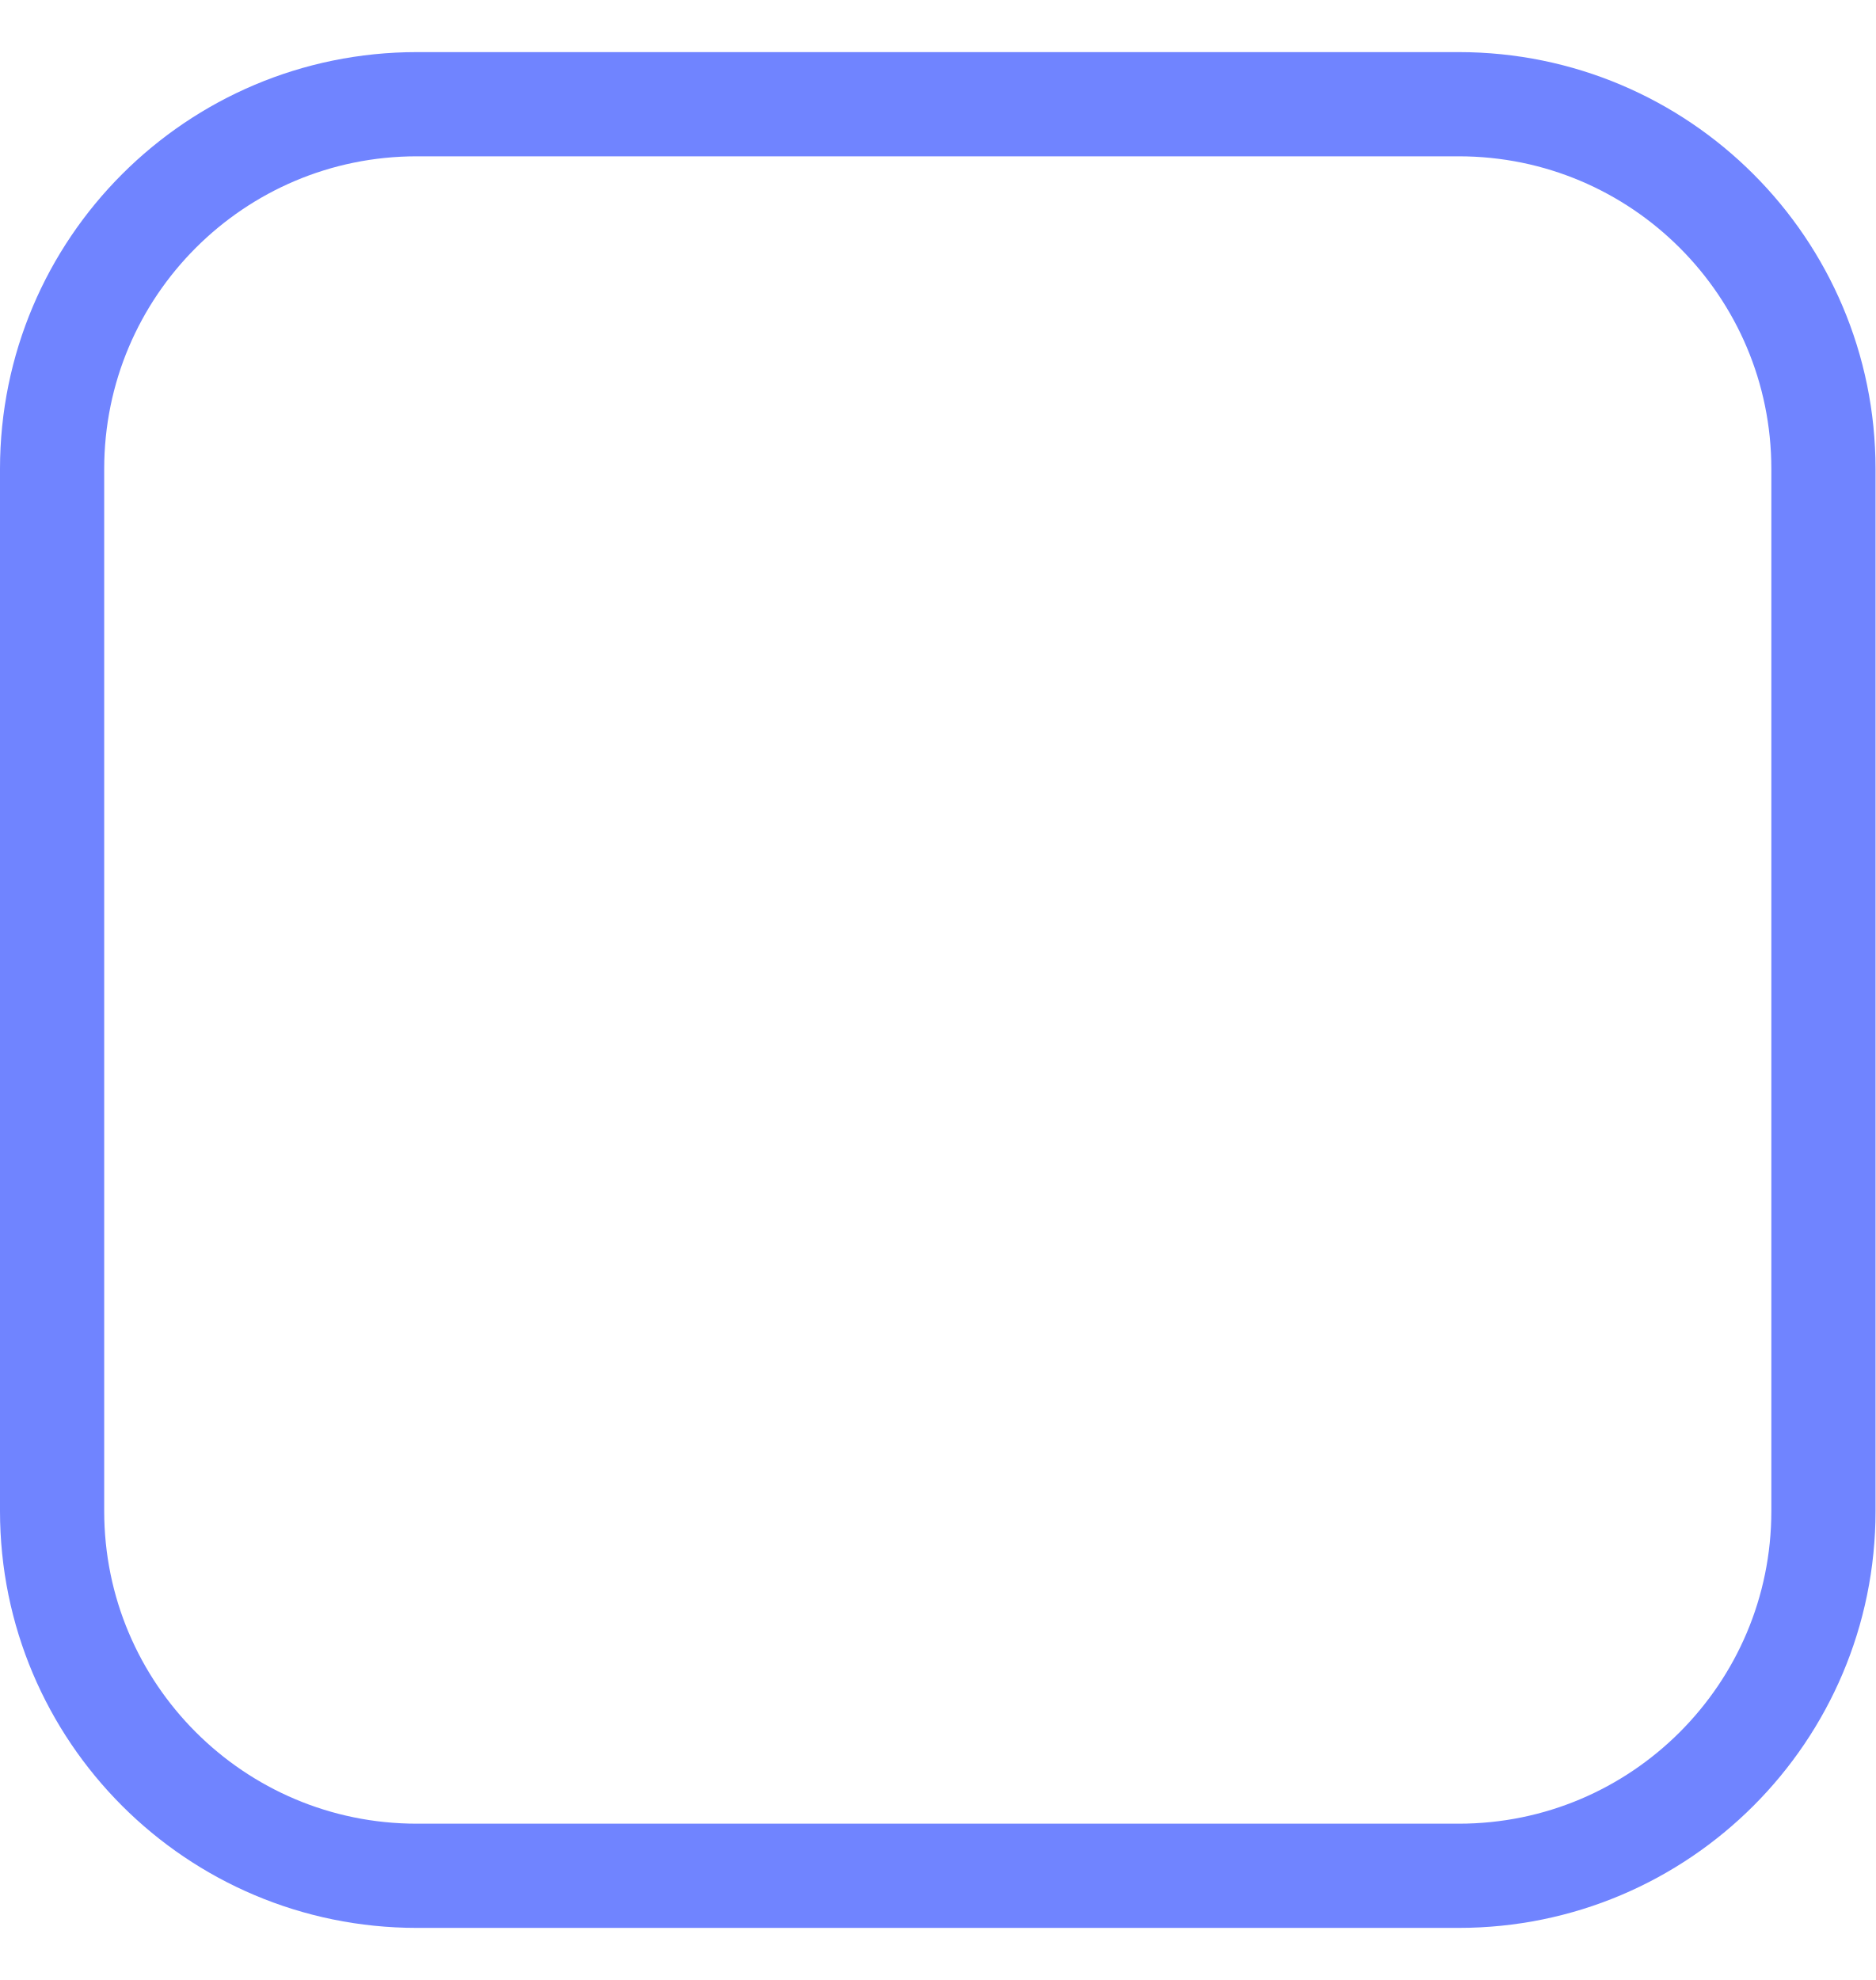
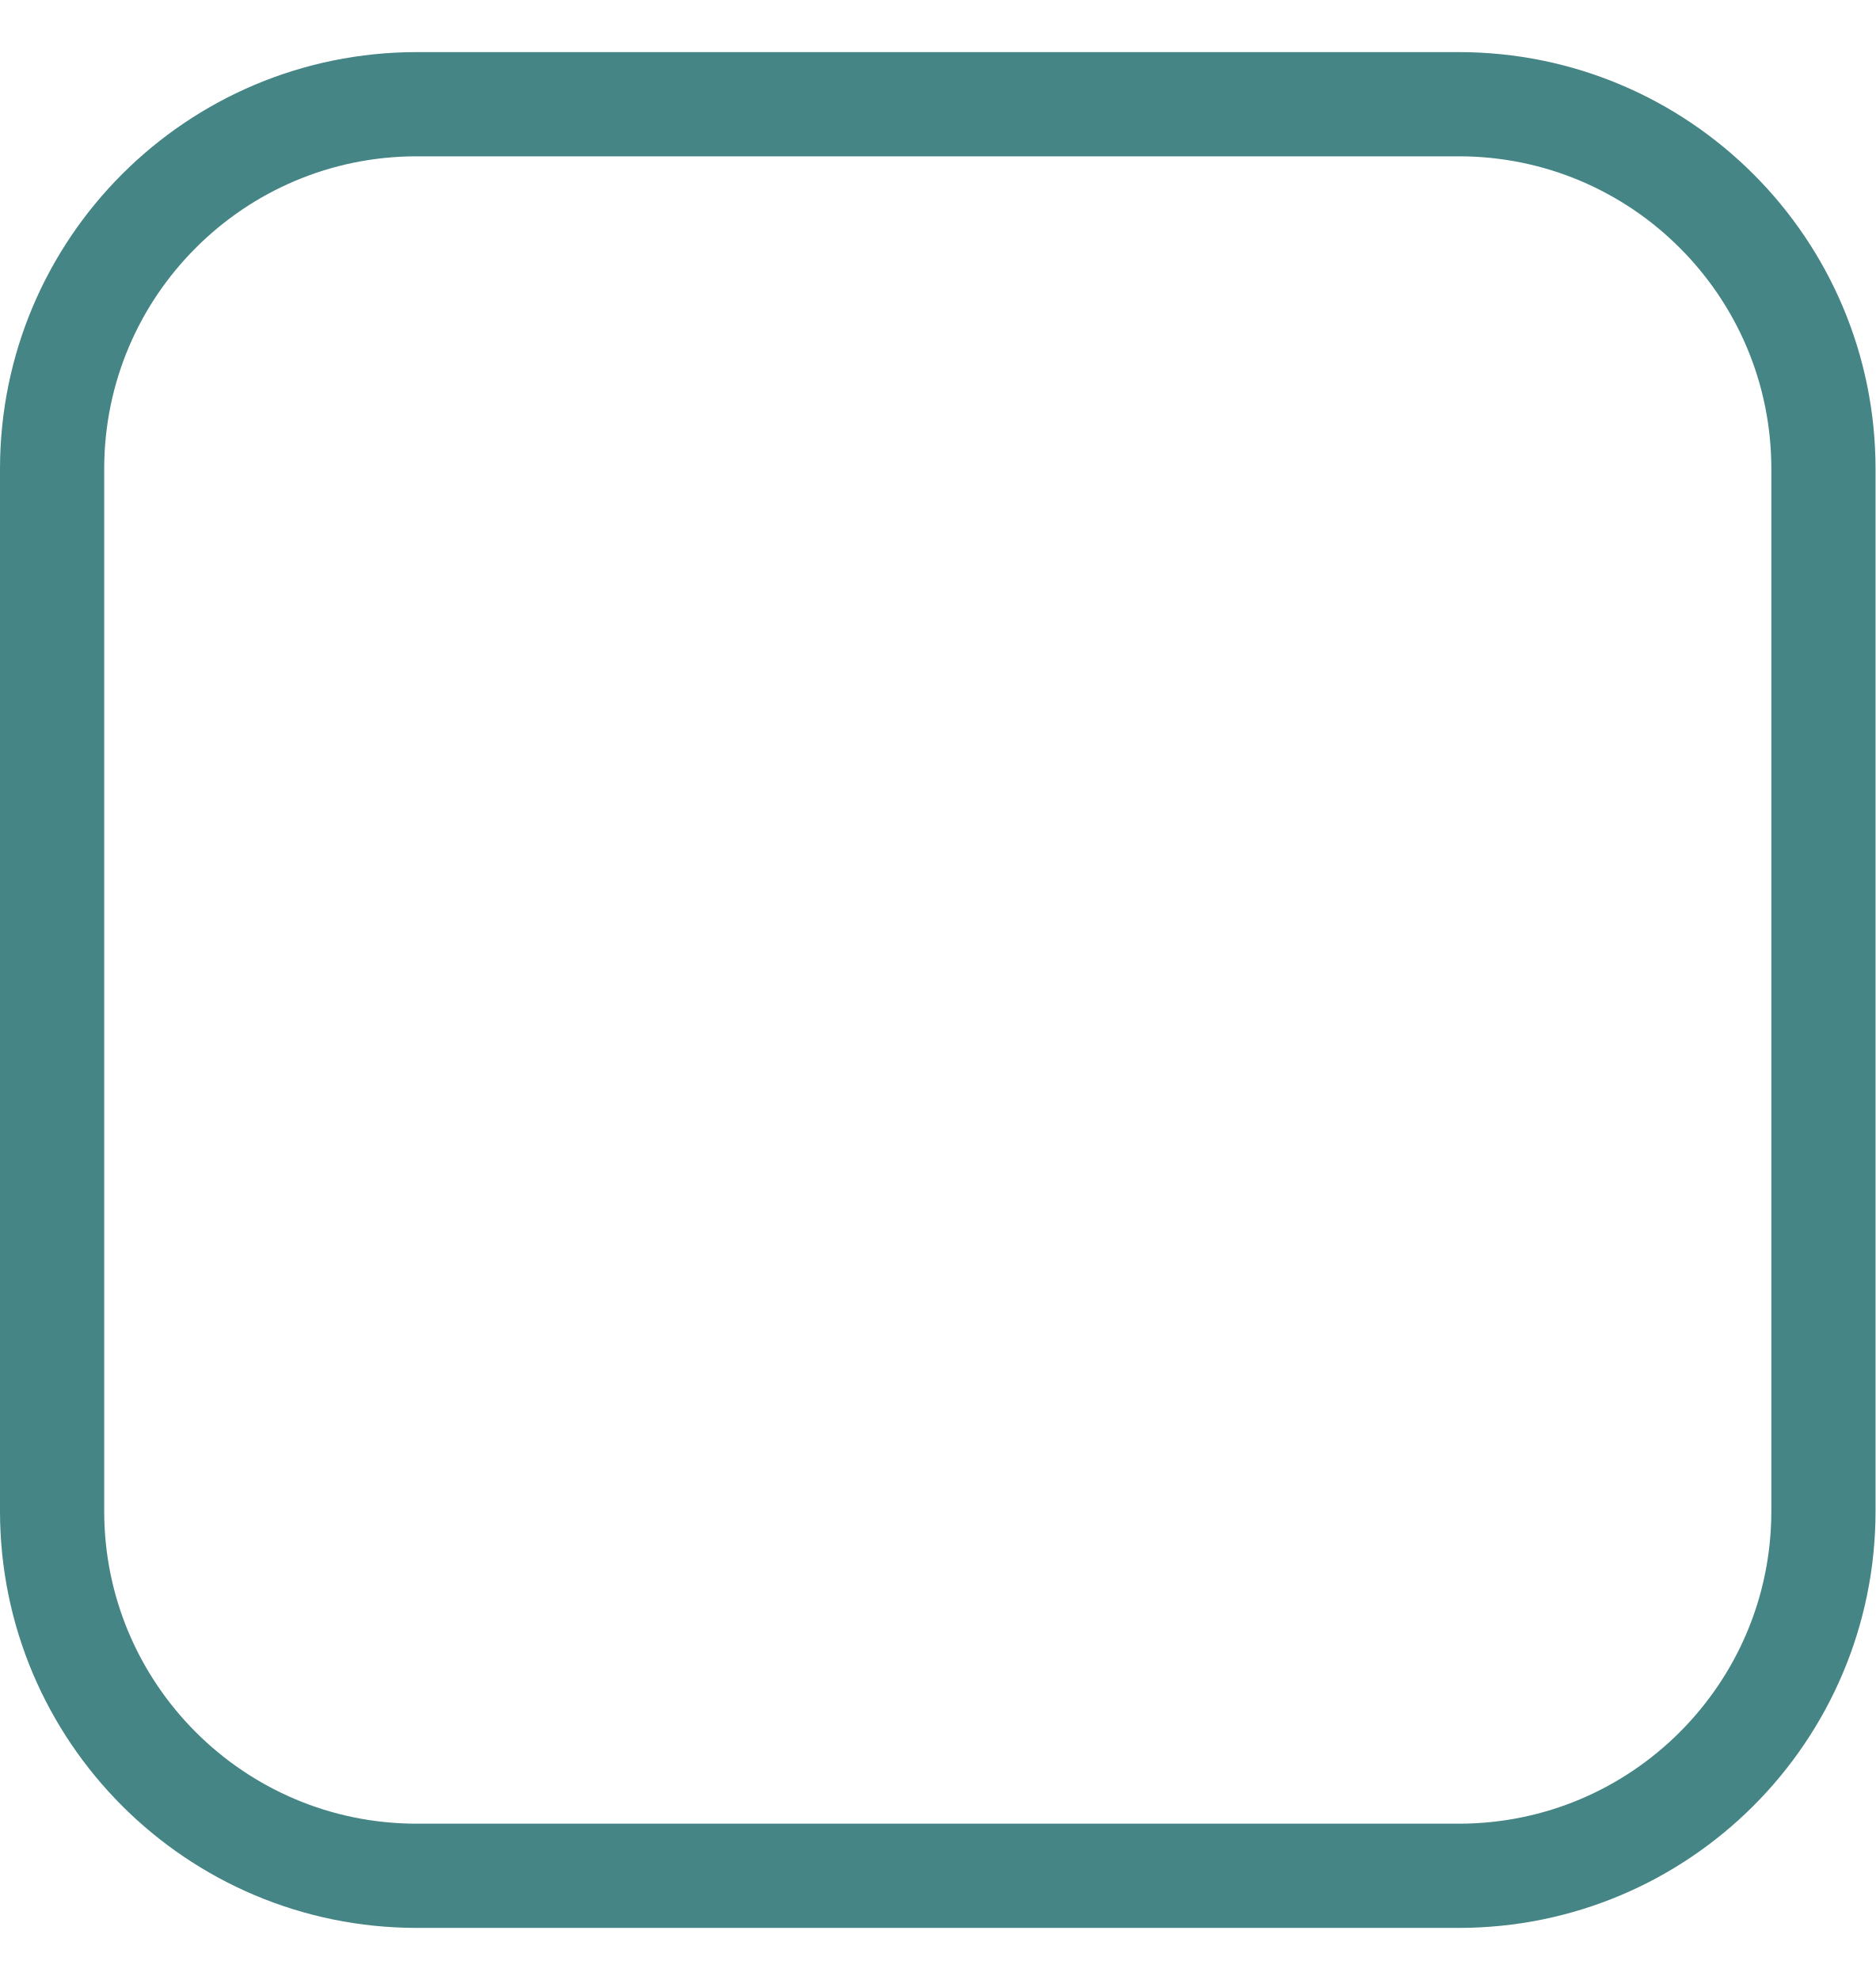
<svg xmlns="http://www.w3.org/2000/svg" width="18" height="19" viewBox="0 0 18 19" fill="none">
-   <rect x="0.5" y="1" width="17" height="17" rx="3.5" stroke="#7084ff" />
+   <rect x="0.5" y="1" width="17" height="17" rx="3.5" stroke="#468585" />
</svg>
